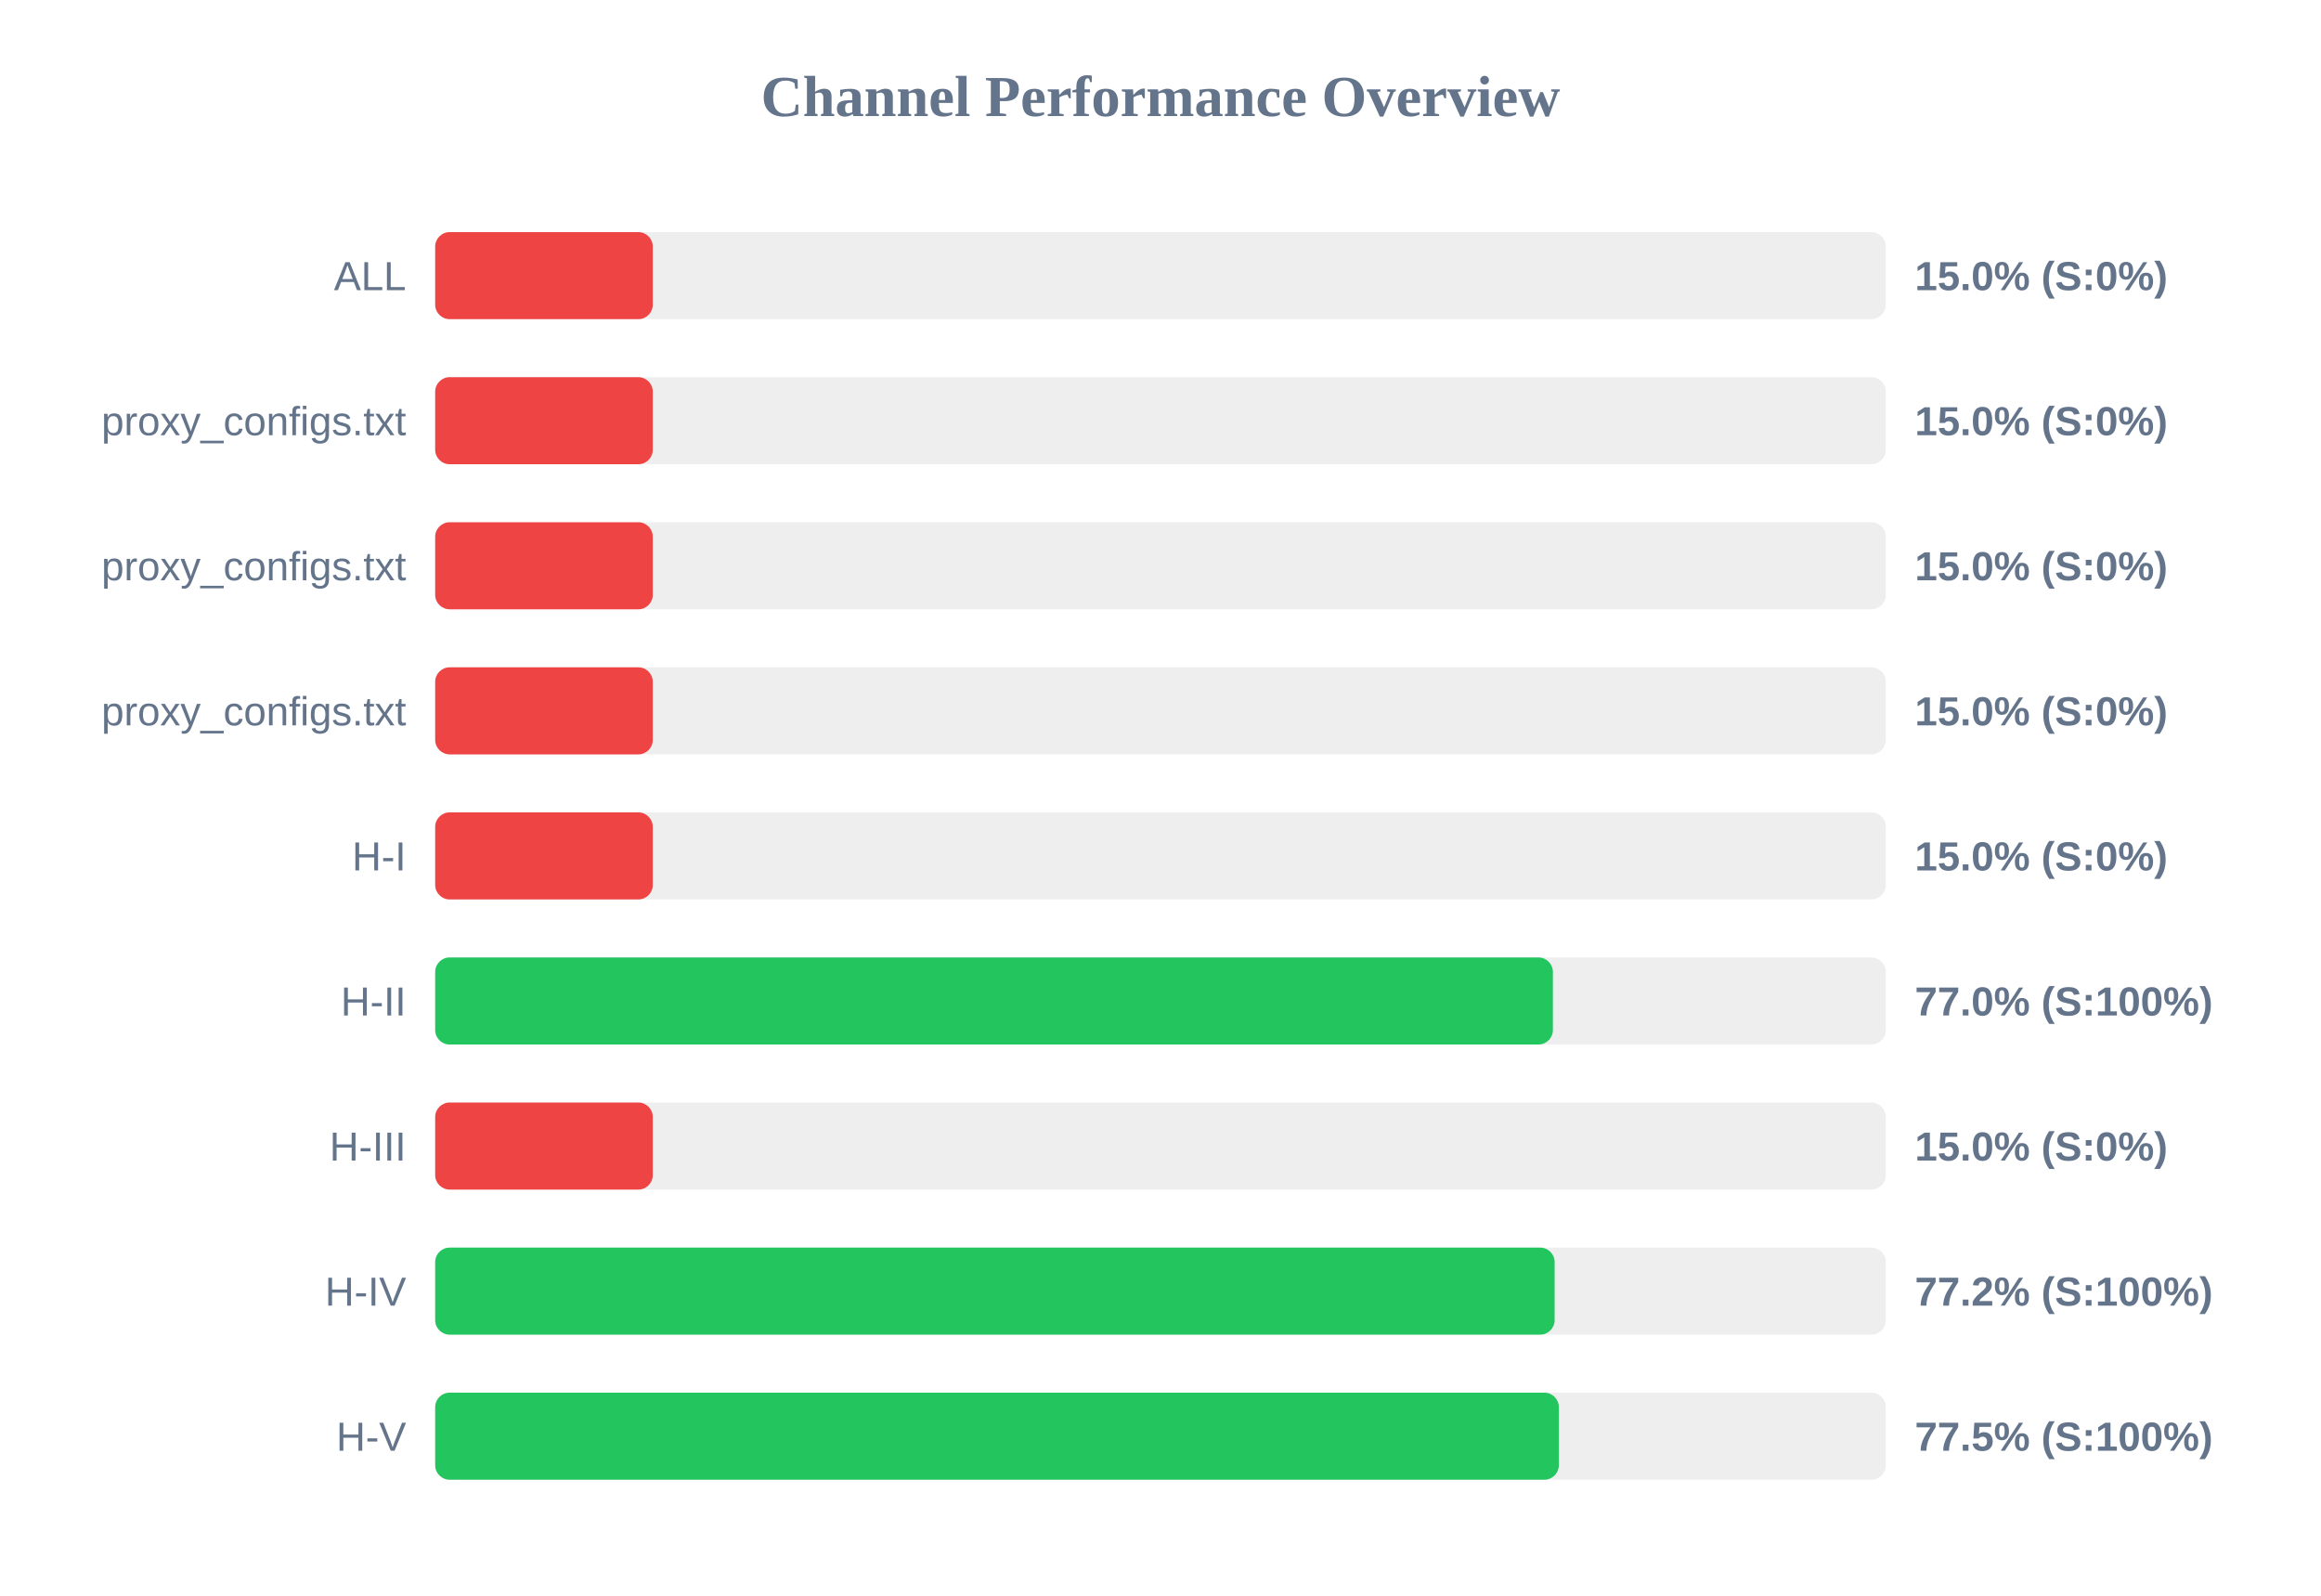
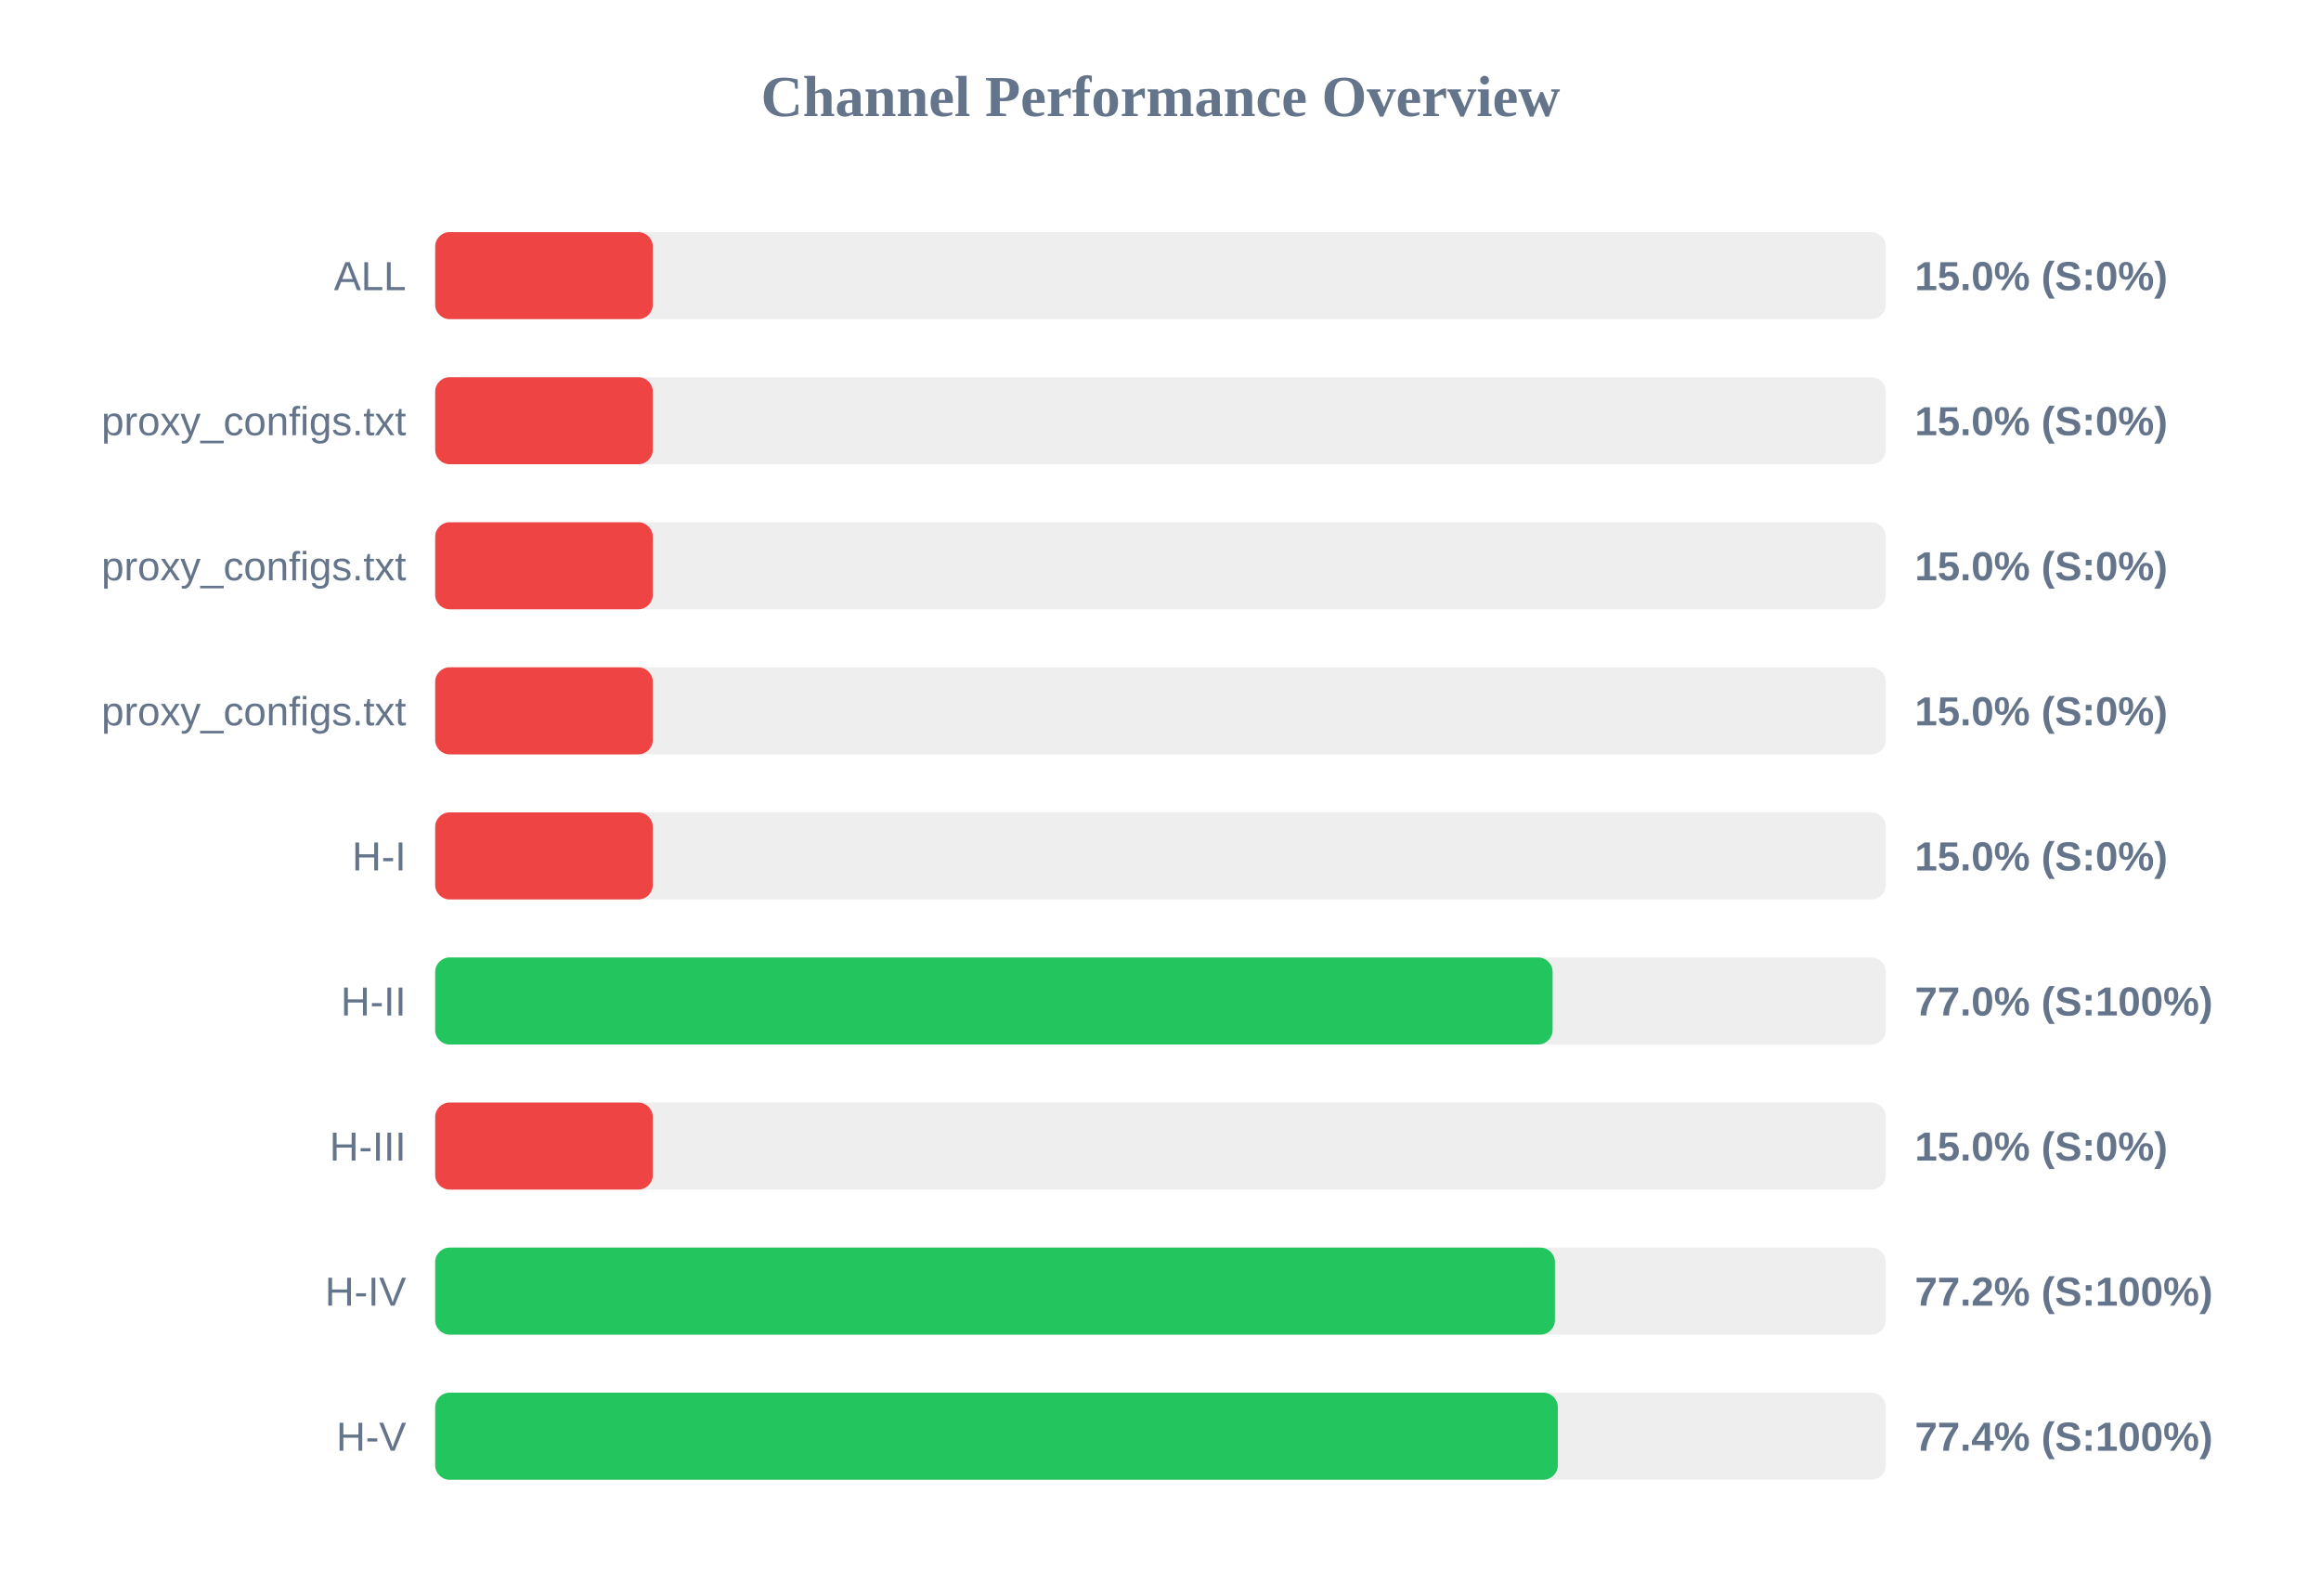
<svg xmlns="http://www.w3.org/2000/svg" width="800" height="550" version="1.1">
  <style>
        .row { font: 14px Arial; fill: #64748b; }
        .score { font: bold 14px Arial; fill: #64748b; }
    </style>
  <text x="400" y="40" text-anchor="middle" font-size="20px" font-weight="bold" fill="#64748b">Channel Performance Overview</text>
  <rect x="150" y="80" width="500" height="30" fill="#eee" rx="5" />
  <rect x="150" y="80" width="75.0" height="30" fill="#ef4444" rx="5" />
  <text x="140" y="100" text-anchor="end" class="row">ALL</text>
  <text x="660" y="100" text-anchor="start" class="score">15.0% (S:0%)</text>
  <rect x="150" y="130" width="500" height="30" fill="#eee" rx="5" />
  <rect x="150" y="130" width="75.0" height="30" fill="#ef4444" rx="5" />
  <text x="140" y="150" text-anchor="end" class="row">proxy_configs.txt</text>
  <text x="660" y="150" text-anchor="start" class="score">15.0% (S:0%)</text>
  <rect x="150" y="180" width="500" height="30" fill="#eee" rx="5" />
  <rect x="150" y="180" width="75.0" height="30" fill="#ef4444" rx="5" />
  <text x="140" y="200" text-anchor="end" class="row">proxy_configs.txt</text>
  <text x="660" y="200" text-anchor="start" class="score">15.0% (S:0%)</text>
  <rect x="150" y="230" width="500" height="30" fill="#eee" rx="5" />
  <rect x="150" y="230" width="75.0" height="30" fill="#ef4444" rx="5" />
  <text x="140" y="250" text-anchor="end" class="row">proxy_configs.txt</text>
  <text x="660" y="250" text-anchor="start" class="score">15.0% (S:0%)</text>
  <rect x="150" y="280" width="500" height="30" fill="#eee" rx="5" />
  <rect x="150" y="280" width="75.0" height="30" fill="#ef4444" rx="5" />
  <text x="140" y="300" text-anchor="end" class="row">H-I</text>
  <text x="660" y="300" text-anchor="start" class="score">15.0% (S:0%)</text>
  <rect x="150" y="330" width="500" height="30" fill="#eee" rx="5" />
-   <rect x="150" y="330" width="385.25" height="30" fill="#22c55e" rx="5" />
+   <rect x="150" y="330" width="385.15" height="30" fill="#22c55e" rx="5" />
  <text x="140" y="350" text-anchor="end" class="row">H-II</text>
  <text x="660" y="350" text-anchor="start" class="score">77.0% (S:100%)</text>
  <rect x="150" y="380" width="500" height="30" fill="#eee" rx="5" />
  <rect x="150" y="380" width="75.0" height="30" fill="#ef4444" rx="5" />
  <text x="140" y="400" text-anchor="end" class="row">H-III</text>
  <text x="660" y="400" text-anchor="start" class="score">15.0% (S:0%)</text>
  <rect x="150" y="430" width="500" height="30" fill="#eee" rx="5" />
-   <rect x="150" y="430" width="385.85" height="30" fill="#22c55e" rx="5" />
+   <rect x="150" y="430" width="385.95" height="30" fill="#22c55e" rx="5" />
  <text x="140" y="450" text-anchor="end" class="row">H-IV</text>
  <text x="660" y="450" text-anchor="start" class="score">77.2% (S:100%)</text>
  <rect x="150" y="480" width="500" height="30" fill="#eee" rx="5" />
-   <rect x="150" y="480" width="387.3" height="30" fill="#22c55e" rx="5" />
+   <rect x="150" y="480" width="386.95" height="30" fill="#22c55e" rx="5" />
  <text x="140" y="500" text-anchor="end" class="row">H-V</text>
-   <text x="660" y="500" text-anchor="start" class="score">77.5% (S:100%)</text>
+   <text x="660" y="500" text-anchor="start" class="score">77.4% (S:100%)</text>
</svg>
